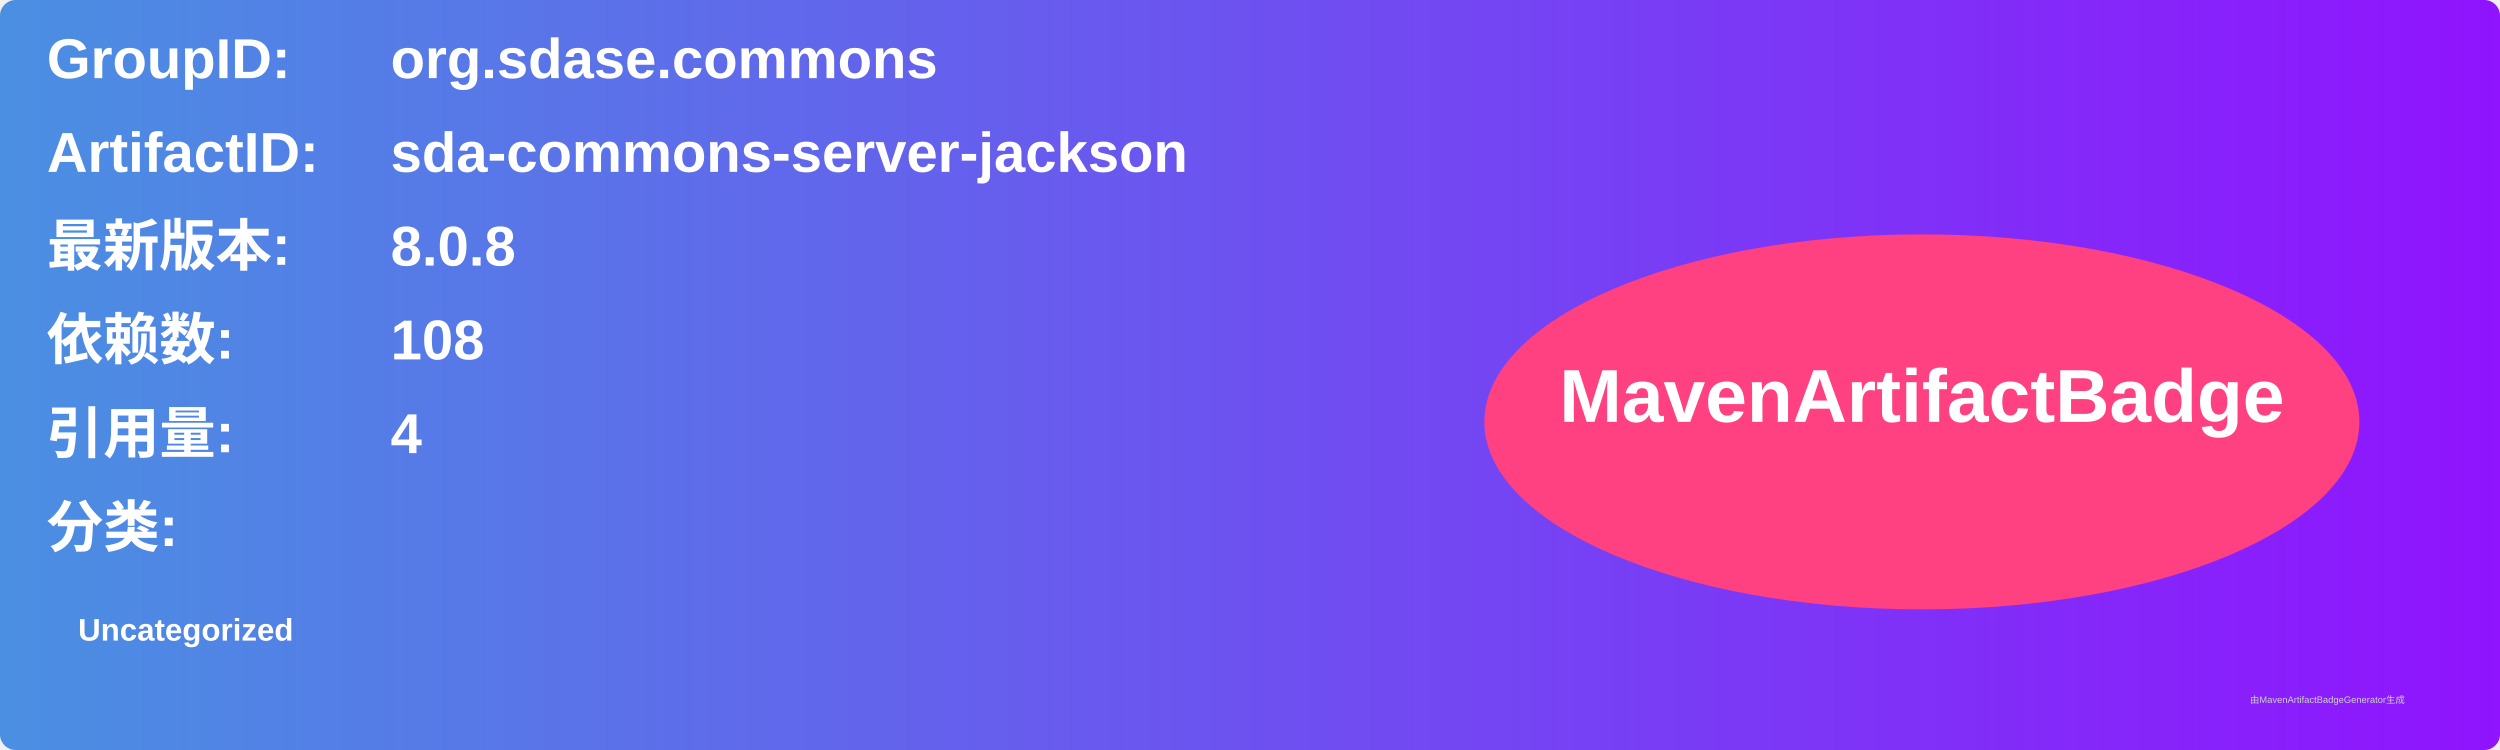
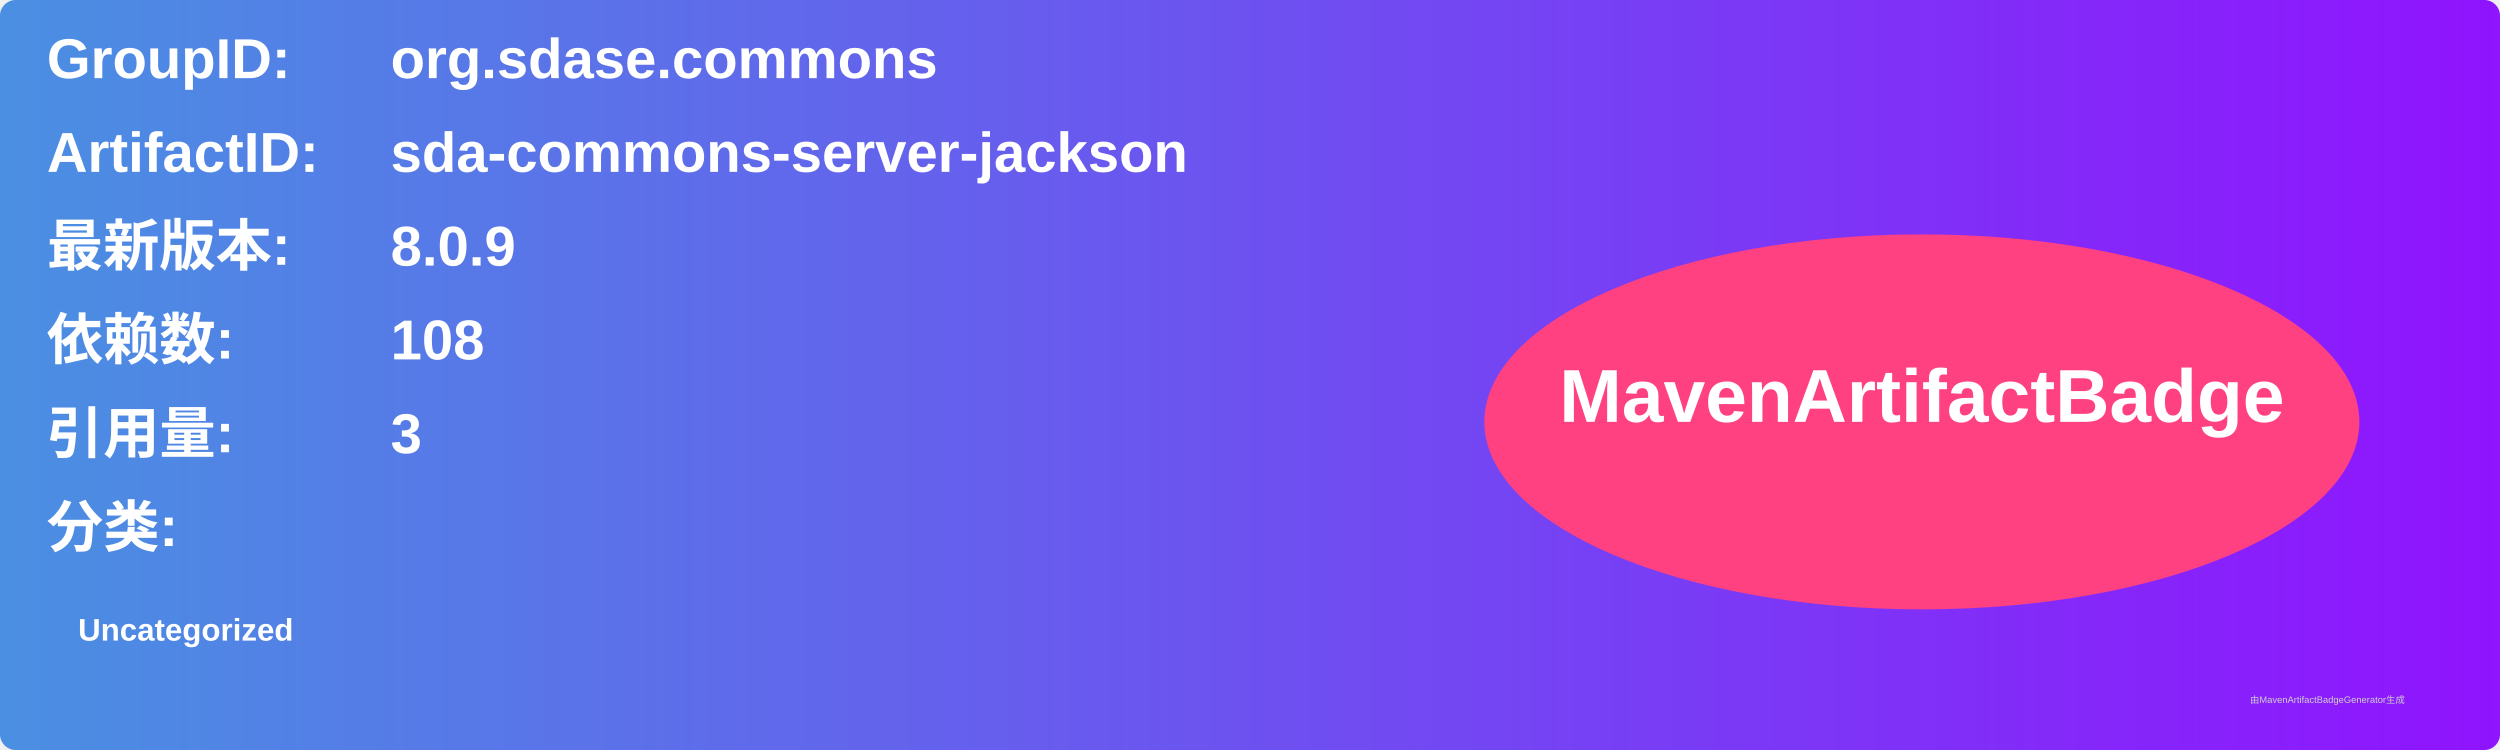
<svg xmlns="http://www.w3.org/2000/svg" width="800" height="240" viewBox="0 0 800 240">
  <linearGradient id="grad" x1="0%" y1="0%" x2="100%" y2="0%">
    <stop offset="0%" stop-color="#4a90e2" />
    <stop offset="100%" stop-color="#9013fe" />
  </linearGradient>
  <rect width="100%" height="100%" rx="5" ry="5" fill="url(#grad)" />
  <g transform="translate(15, 15)">
    <text x="0" y="10" font-family="Arial" font-size="18" fill="white" font-weight="bold" width="260">GroupID:</text>
    <text x="110" y="10" font-family="Arial" font-size="18" fill="white" font-weight="bold" width="460">org.sdase.commons</text>
    <text x="0" y="40" font-family="Arial" font-size="18" fill="white" font-weight="bold" width="260">ArtifactID:</text>
    <text x="110" y="40" font-family="Arial" font-size="18" fill="white" font-weight="bold" width="460">sda-commons-server-jackson</text>
    <text x="0" y="70" font-family="Arial" font-size="18" fill="white" font-weight="bold">最新版本:</text>
    <text x="110" y="70" font-family="Arial" font-size="18" fill="white" font-weight="bold">
-       <tspan font-weight="bold">8.0.8</tspan>
+       <tspan font-weight="bold">8.0.9</tspan>
    </text>
    <text x="0" y="100" font-family="Arial" font-size="18" fill="white" font-weight="bold">依赖数: </text>
    <text x="110" y="100" font-family="Arial" font-size="18" fill="white">
      <tspan font-weight="bold">108</tspan>
    </text>
    <text x="0" y="130" font-family="Arial" font-size="18" fill="white" font-weight="bold">引用量: </text>
    <text x="110" y="130" font-family="Arial" font-size="18" fill="white">
-       <tspan font-weight="bold">4</tspan>
+       <tspan font-weight="bold">3</tspan>
    </text>
    <text x="0" y="160" font-family="Arial" font-size="18" fill="white" font-weight="bold">分类:</text>
    <text x="10" y="190" font-family="Arial" font-size="10" fill="white">
      <tspan font-weight="bold">Uncategorized</tspan>
    </text>
    <ellipse cx="600" cy="120" rx="140" ry="60" fill="#ff4081" />
    <text x="600" y="120" text-anchor="middle" font-family="Arial" font-size="24" fill="white" font-weight="bold">MavenArtifactBadge</text>
  </g>
  <text x="720" y="225" font-family="Arial" font-size="3" fill="#d0d0d0">由MavenArtifactBadgeGenerator生成</text>
</svg>
